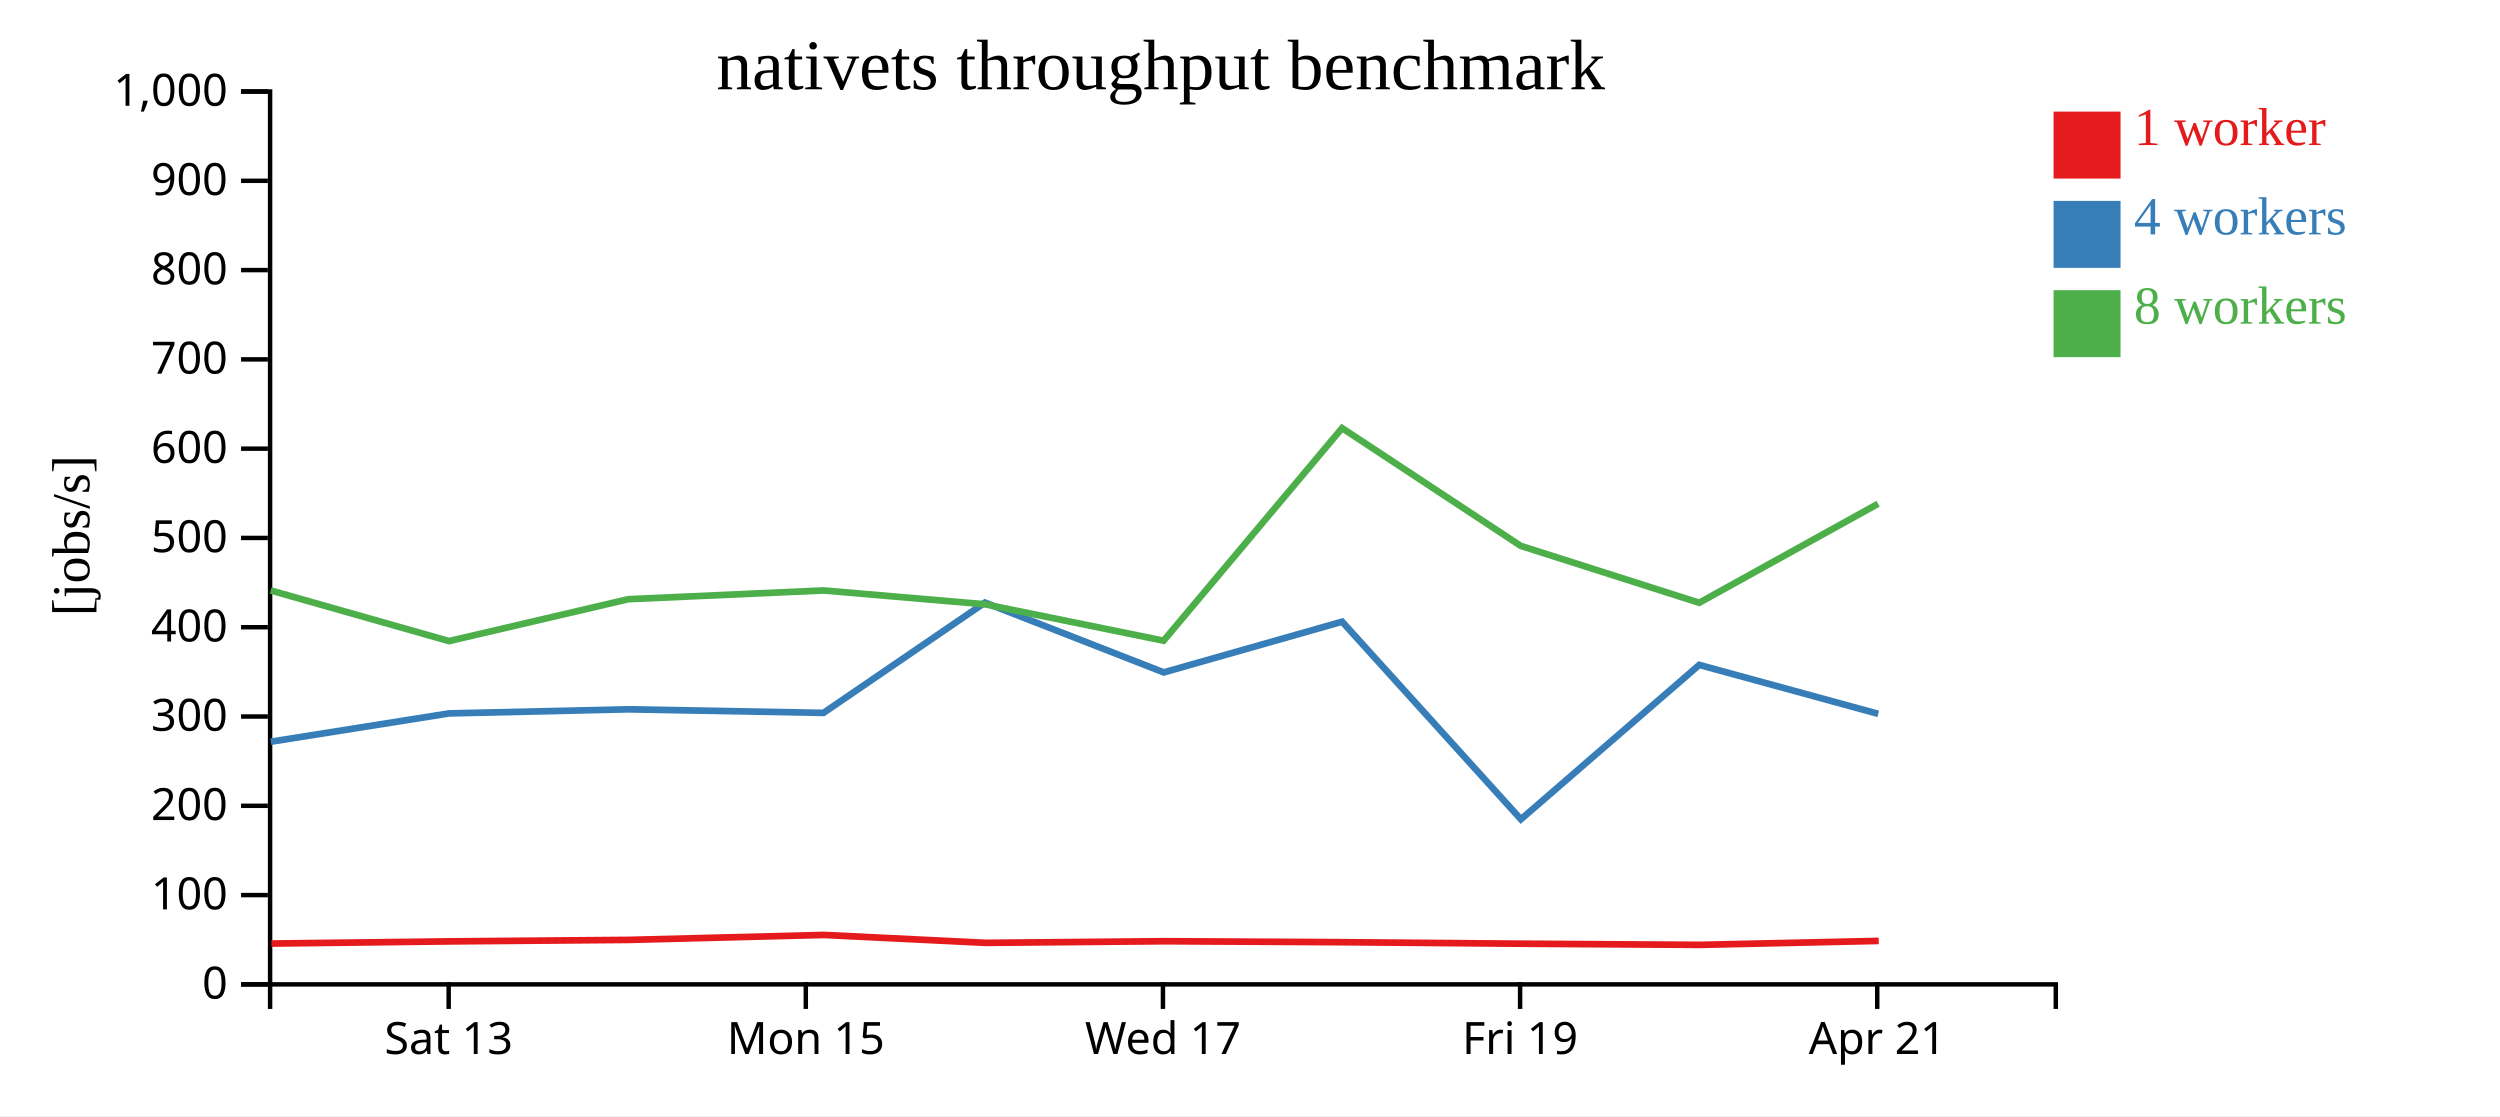
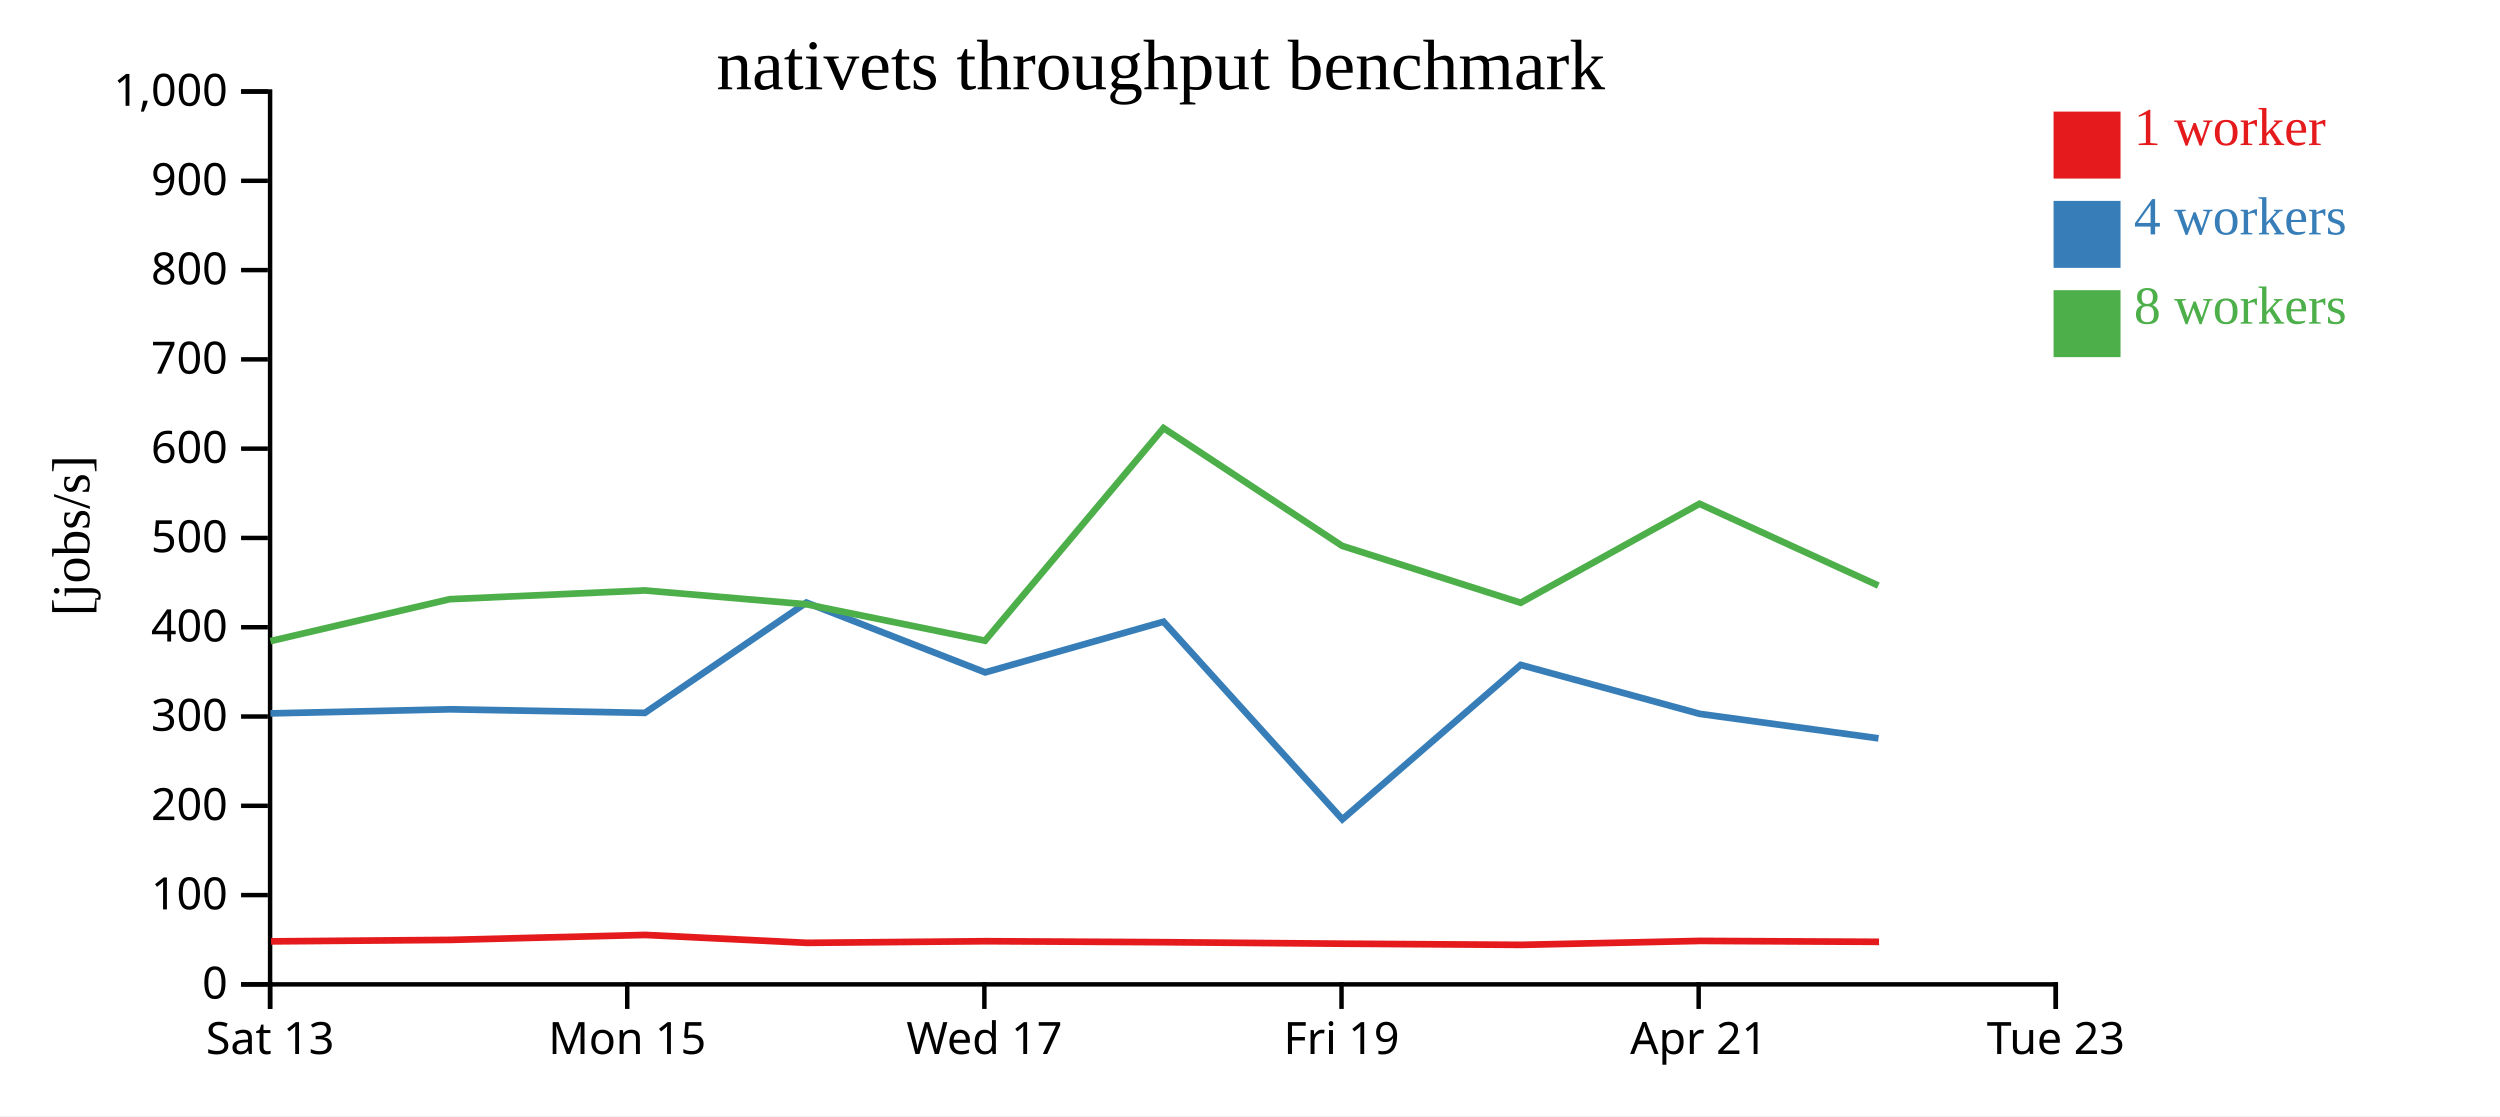
<svg xmlns="http://www.w3.org/2000/svg" width="560" height="250">
  <rect width="100%" height="100%" fill="white" />
  <g transform="translate(60,20)">
    <g transform="translate(0,200)" fill="none" font-size="10" font-family="sans-serif" text-anchor="middle">
      <path class="domain" stroke="currentColor" d="M0.5,6V0.5H400.5V6" />
-       <g class="tick" opacity="1" transform="translate(40.5,0)">
+       <g class="tick" opacity="1" transform="translate(0.5,0)">
        <line stroke="currentColor" y2="6" />
        <text fill="currentColor" y="9" dy="0.71em">Sat 13</text>
      </g>
-       <g class="tick" opacity="1" transform="translate(120.5,0)">
+       <g class="tick" opacity="1" transform="translate(80.5,0)">
        <line stroke="currentColor" y2="6" />
        <text fill="currentColor" y="9" dy="0.71em">Mon 15</text>
      </g>
-       <g class="tick" opacity="1" transform="translate(200.5,0)">
+       <g class="tick" opacity="1" transform="translate(160.5,0)">
        <line stroke="currentColor" y2="6" />
        <text fill="currentColor" y="9" dy="0.71em">Wed 17</text>
      </g>
-       <g class="tick" opacity="1" transform="translate(280.5,0)">
+       <g class="tick" opacity="1" transform="translate(240.5,0)">
        <line stroke="currentColor" y2="6" />
        <text fill="currentColor" y="9" dy="0.71em">Fri 19</text>
      </g>
-       <g class="tick" opacity="1" transform="translate(360.5,0)">
+       <g class="tick" opacity="1" transform="translate(320.5,0)">
        <line stroke="currentColor" y2="6" />
        <text fill="currentColor" y="9" dy="0.71em">Apr 21</text>
+       </g>
+       <g class="tick" opacity="1" transform="translate(400.5,0)">
+         <line stroke="currentColor" y2="6" />
+         <text fill="currentColor" y="9" dy="0.71em">Tue 23</text>
      </g>
    </g>
    <g fill="none" font-size="10" font-family="sans-serif" text-anchor="end">
      <path class="domain" stroke="currentColor" d="M-6,200.5H0.5V0.5H-6" />
      <g class="tick" opacity="1" transform="translate(0,200.5)">
        <line stroke="currentColor" x2="-6" />
        <text fill="currentColor" x="-9" dy="0.32em">0</text>
      </g>
      <g class="tick" opacity="1" transform="translate(0,180.5)">
        <line stroke="currentColor" x2="-6" />
        <text fill="currentColor" x="-9" dy="0.32em">100</text>
      </g>
      <g class="tick" opacity="1" transform="translate(0,160.5)">
        <line stroke="currentColor" x2="-6" />
        <text fill="currentColor" x="-9" dy="0.32em">200</text>
      </g>
      <g class="tick" opacity="1" transform="translate(0,140.5)">
        <line stroke="currentColor" x2="-6" />
        <text fill="currentColor" x="-9" dy="0.32em">300</text>
      </g>
      <g class="tick" opacity="1" transform="translate(0,120.5)">
        <line stroke="currentColor" x2="-6" />
        <text fill="currentColor" x="-9" dy="0.32em">400</text>
      </g>
      <g class="tick" opacity="1" transform="translate(0,100.5)">
        <line stroke="currentColor" x2="-6" />
        <text fill="currentColor" x="-9" dy="0.32em">500</text>
      </g>
      <g class="tick" opacity="1" transform="translate(0,80.5)">
        <line stroke="currentColor" x2="-6" />
        <text fill="currentColor" x="-9" dy="0.32em">600</text>
      </g>
      <g class="tick" opacity="1" transform="translate(0,60.5)">
        <line stroke="currentColor" x2="-6" />
        <text fill="currentColor" x="-9" dy="0.32em">700</text>
      </g>
      <g class="tick" opacity="1" transform="translate(0,40.5)">
        <line stroke="currentColor" x2="-6" />
        <text fill="currentColor" x="-9" dy="0.32em">800</text>
      </g>
      <g class="tick" opacity="1" transform="translate(0,20.5)">
        <line stroke="currentColor" x2="-6" />
        <text fill="currentColor" x="-9" dy="0.32em">900</text>
      </g>
      <g class="tick" opacity="1" transform="translate(0,0.5)">
        <line stroke="currentColor" x2="-6" />
        <text fill="currentColor" x="-9" dy="0.32em">1,000</text>
      </g>
    </g>
    <text text-anchor="middle" style="font-size: 12px" transform="rotate(-90)" y="-40" x="-100">[jobs/s]</text>
    <text text-anchor="middle" style="font-size: 16px" y="0" x="200">nativets throughput benchmark</text>
-     <path class="line" fill="none" stroke="#e41a1c" stroke-width="1.5" d="M0.8,191.358L40.712,190.869L80.896,190.536L124.534,189.427L160.768,191.197L200.866,190.834L240.773,191.053L280.792,191.39L320.734,191.649L360.837,190.764" />
-     <path class="line" fill="none" stroke="#377eb8" stroke-width="1.5" d="M0.645,146.142L40.579,139.804L80.736,138.885L124.455,139.686L160.626,114.984L200.683,130.616L240.632,119.257L280.683,163.524L320.634,128.939L360.729,139.904" />
-     <path class="line" fill="none" stroke="#4daf4a" stroke-width="1.5" d="M0.635,112.261L40.58,123.606L80.734,114.218L124.445,112.261L160.632,115.362L200.642,123.518L240.626,75.892L280.633,102.272L320.624,115.02L360.685,92.848" />
+     <path class="line" fill="none" stroke="#e41a1c" stroke-width="1.5" d="M0.712,190.869L40.896,190.536L84.534,189.427L120.768,191.197L160.866,190.834L200.773,191.053L240.792,191.39L280.734,191.649L320.837,190.764L360.909,190.972" />
+     <path class="line" fill="none" stroke="#377eb8" stroke-width="1.5" d="M0.579,139.804L40.736,138.885L84.455,139.686L120.626,114.984L160.683,130.616L200.632,119.257L240.683,163.524L280.634,128.939L320.729,139.904L360.783,145.392" />
+     <path class="line" fill="none" stroke="#4daf4a" stroke-width="1.5" d="M0.58,123.606L40.734,114.218L84.445,112.261L120.632,115.362L160.642,123.518L200.626,75.892L240.633,102.272L280.624,115.02L320.685,92.848L360.75,111.17" />
    <rect class="dot" x="400" y="5" width="15" height="15" style="fill: #e41a1c;" />
    <rect class="dot" x="400" y="25" width="15" height="15" style="fill: #377eb8;" />
    <rect class="dot" x="400" y="45" width="15" height="15" style="fill: #4daf4a;" />
    <text class="label" x="418" y="12.5" style="fill: #e41a1c; alignment-baseline: middle;" text-anchor="left">1 worker</text>
    <text class="label" x="418" y="32.5" style="fill: #377eb8; alignment-baseline: middle;" text-anchor="left">4 workers</text>
    <text class="label" x="418" y="52.5" style="fill: #4daf4a; alignment-baseline: middle;" text-anchor="left">8 workers</text>
  </g>
</svg>
